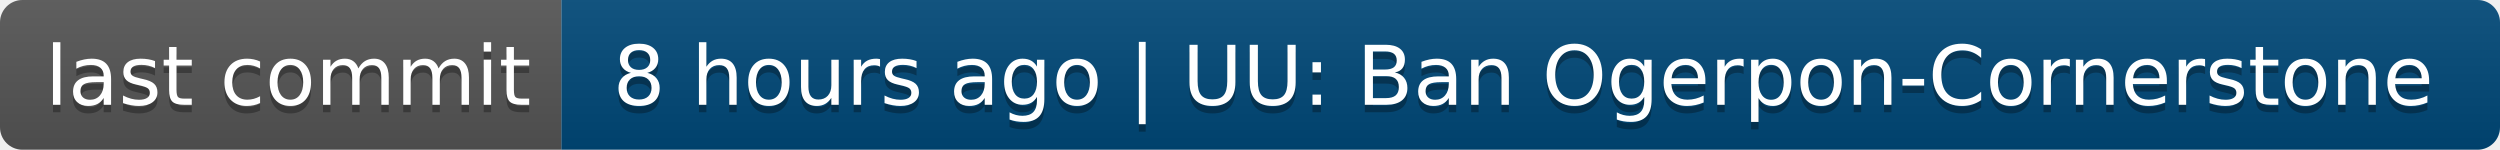
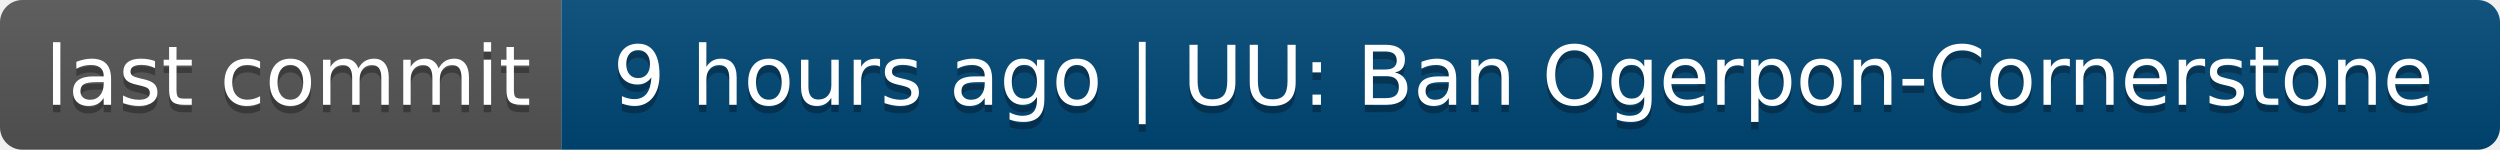
- <svg xmlns="http://www.w3.org/2000/svg" width="334" height="20" role="img" aria-label="last commit: 8 hours ago | UU: Ban Ogerpon-Cornerstone">
+ <svg xmlns="http://www.w3.org/2000/svg" width="334" height="20" role="img" aria-label="last commit: 9 hours ago | UU: Ban Ogerpon-Cornerstone">
  <linearGradient id="s" x2="0" y2="100%">
    <stop offset="0" stop-color="#bbb" stop-opacity=".1" />
    <stop offset="1" stop-opacity=".1" />
  </linearGradient>
  <clipPath id="r">
    <rect width="334" height="20" rx="3" fill="#fff" />
  </clipPath>
  <g clip-path="url(#r)">
    <rect width="75" height="20" fill="#555" />
    <rect x="75" width="259" height="20" fill="#004878" />
    <rect width="334" height="20" fill="url(#s)" />
  </g>
  <g fill="#fff" text-anchor="middle" font-family="Verdana,Geneva,DejaVu Sans,sans-serif" text-rendering="geometricPrecision" font-size="110">
    <text aria-hidden="true" x="385" y="150" fill="#010101" fill-opacity=".3" transform="scale(.1)" textLength="650">last commit</text>
    <text x="385" y="140" transform="scale(.1)" fill="#fff" textLength="650">last commit</text>
-     <text aria-hidden="true" x="2035" y="150" fill="#010101" fill-opacity=".3" transform="scale(.1)" textLength="2490">8 hours ago | UU: Ban Ogerpon-Cornerstone</text>
-     <text x="2035" y="140" transform="scale(.1)" fill="#fff" textLength="2490">8 hours ago | UU: Ban Ogerpon-Cornerstone</text>
+     <text aria-hidden="true" x="2035" y="150" fill="#010101" fill-opacity=".3" transform="scale(.1)" textLength="2490">9 hours ago | UU: Ban Ogerpon-Cornerstone</text>
+     <text x="2035" y="140" transform="scale(.1)" fill="#fff" textLength="2490">9 hours ago | UU: Ban Ogerpon-Cornerstone</text>
  </g>
</svg>
